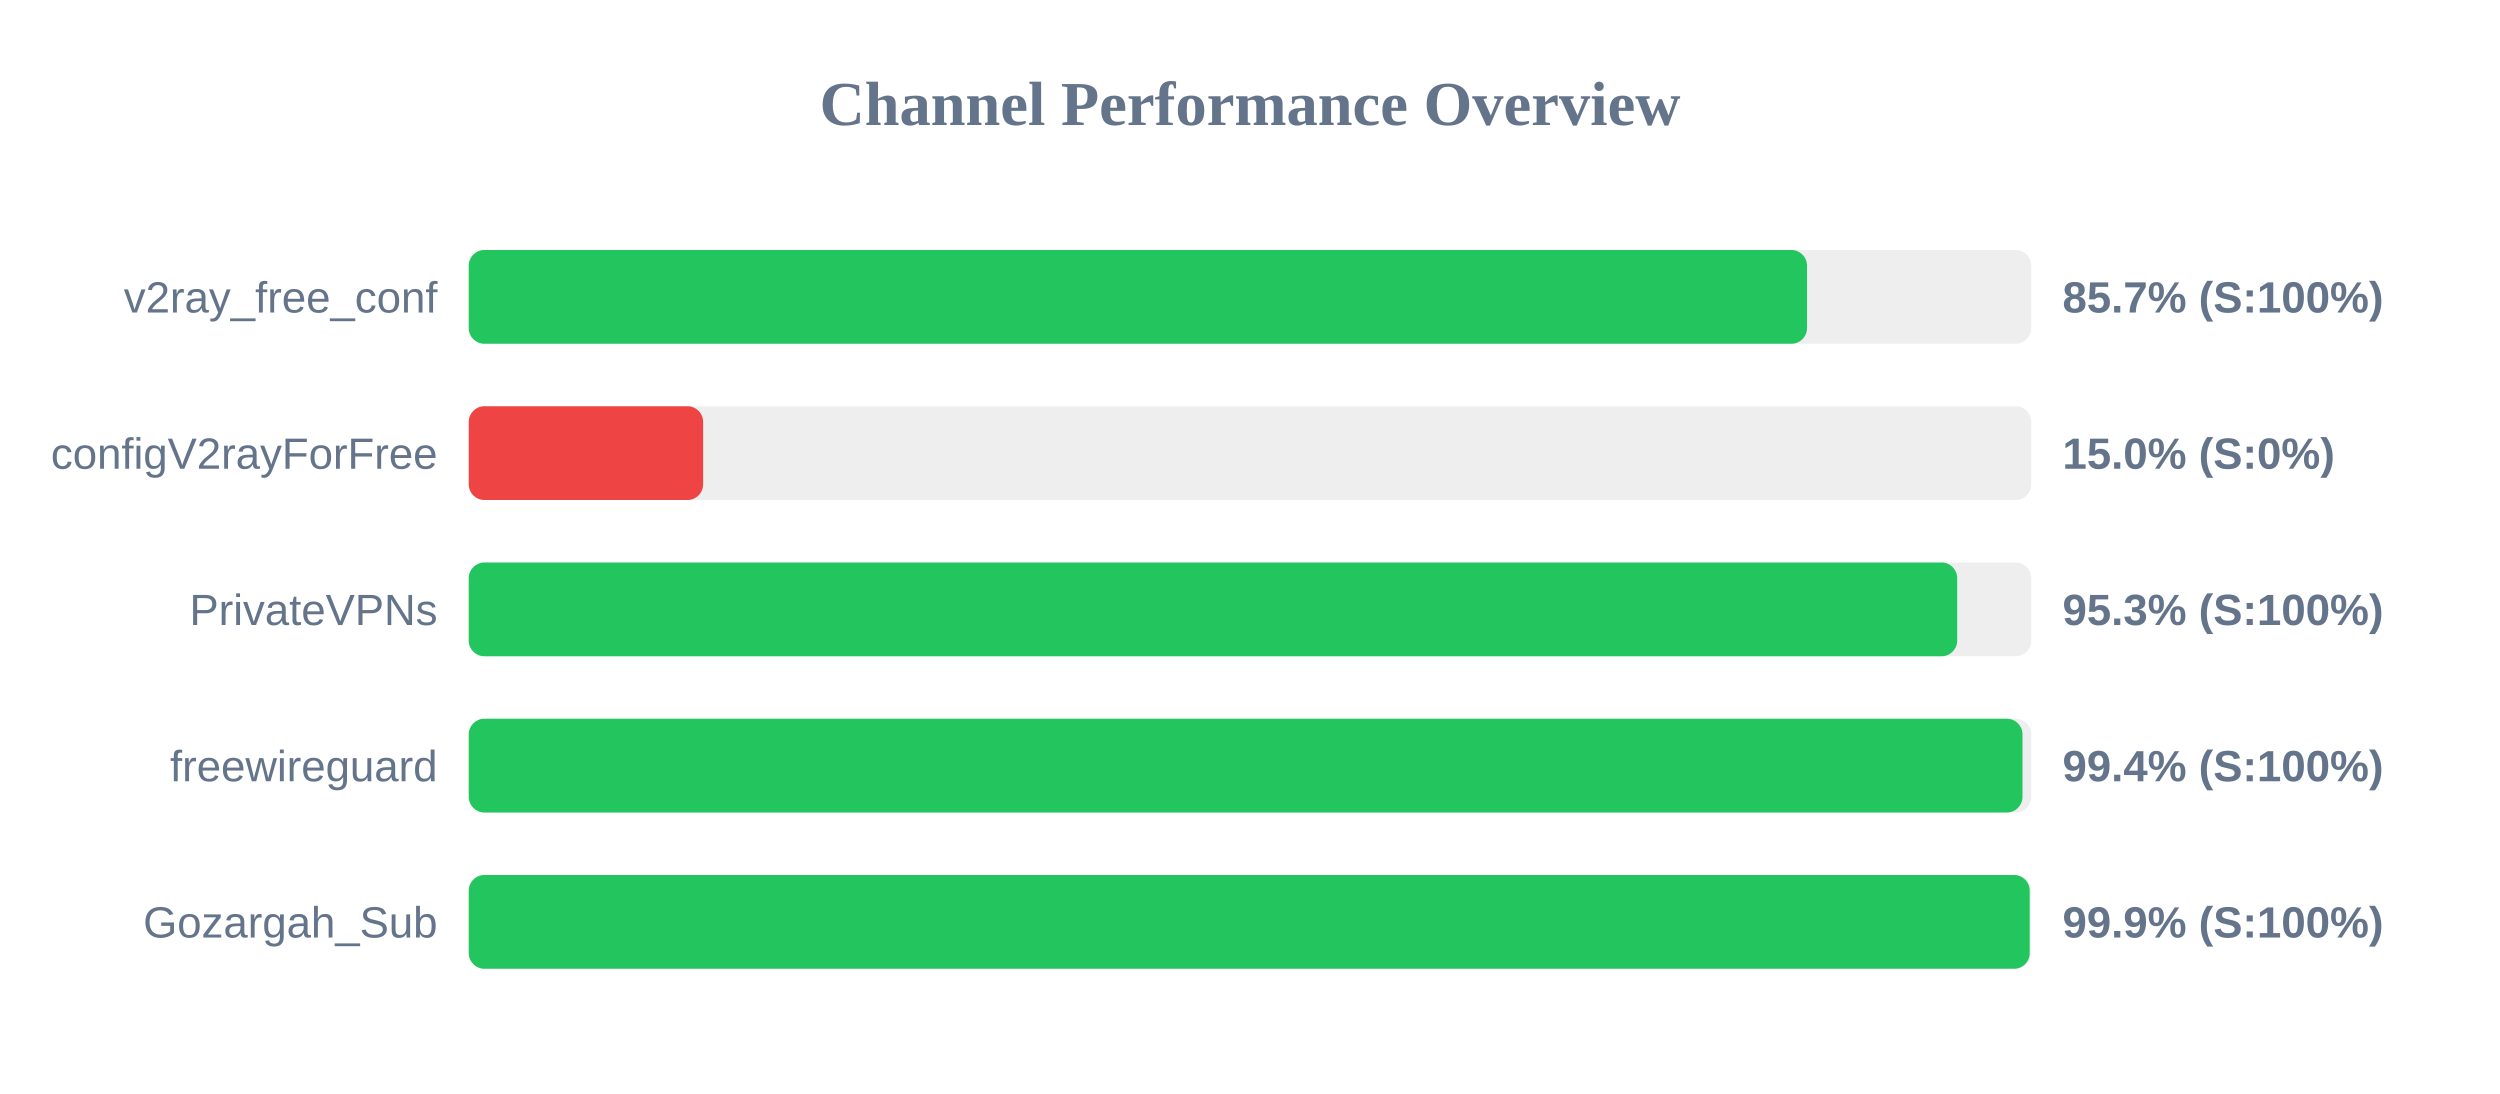
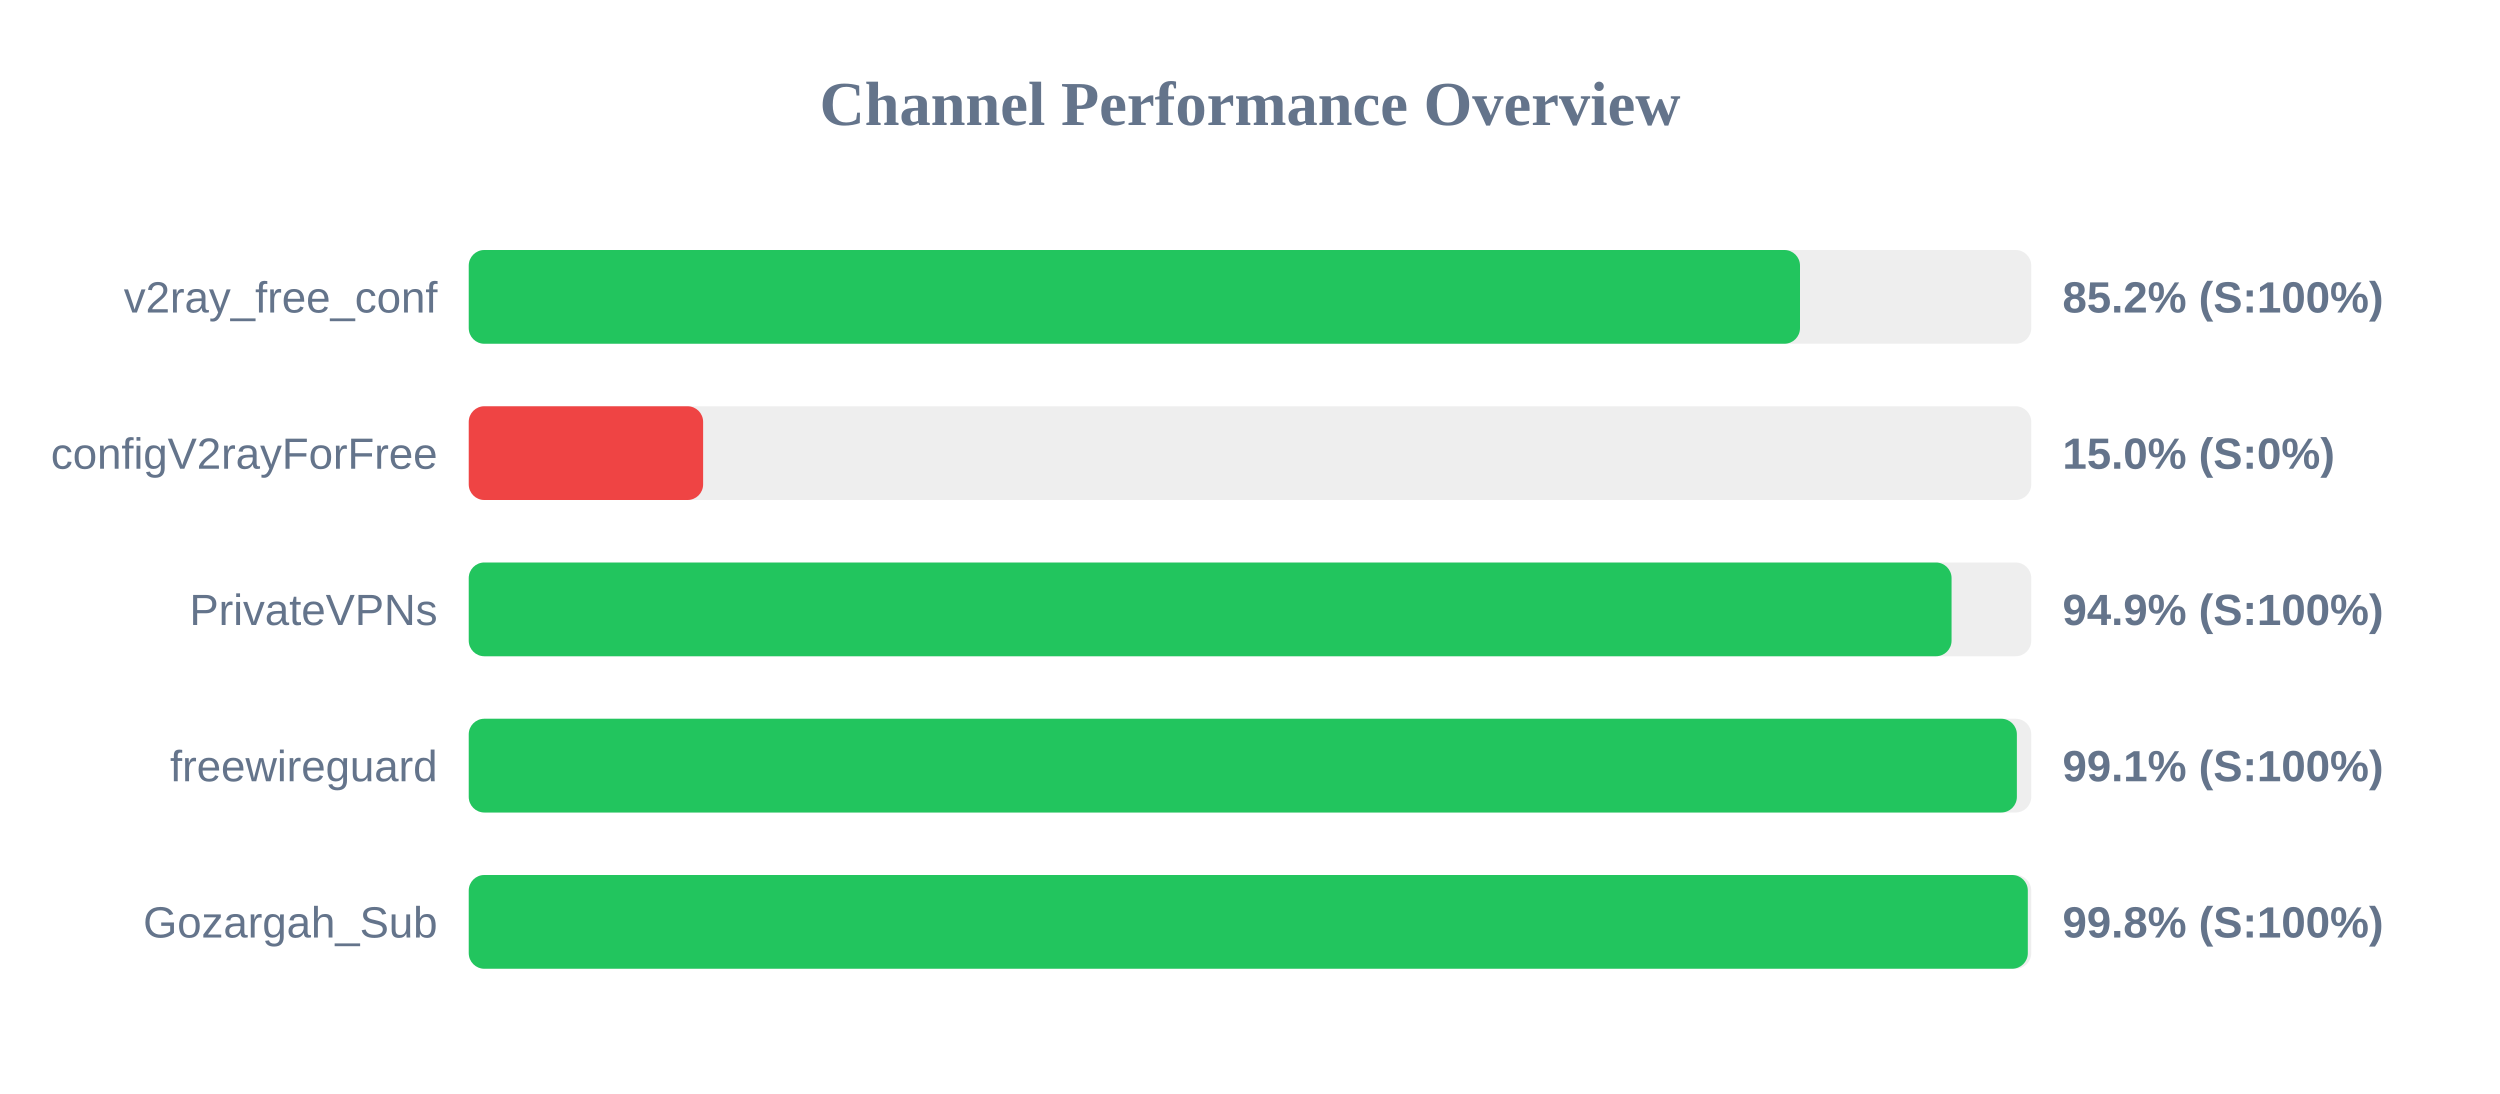
<svg xmlns="http://www.w3.org/2000/svg" width="800" height="350" version="1.1">
  <style>
        .row { font: 14px Arial; fill: #64748b; }
        .score { font: bold 14px Arial; fill: #64748b; }
    </style>
  <text x="400" y="40" text-anchor="middle" font-size="20px" font-weight="bold" fill="#64748b">Channel Performance Overview</text>
  <rect x="150" y="80" width="500" height="30" fill="#eee" rx="5" />
-   <rect x="150" y="80" width="428.25" height="30" fill="#22c55e" rx="5" />
+   <rect x="150" y="80" width="426.0" height="30" fill="#22c55e" rx="5" />
  <text x="140" y="100" text-anchor="end" class="row">v2ray_free_conf</text>
-   <text x="660" y="100" text-anchor="start" class="score">85.7% (S:100%)</text>
+   <text x="660" y="100" text-anchor="start" class="score">85.2% (S:100%)</text>
  <rect x="150" y="130" width="500" height="30" fill="#eee" rx="5" />
  <rect x="150" y="130" width="75.0" height="30" fill="#ef4444" rx="5" />
  <text x="140" y="150" text-anchor="end" class="row">configV2rayForFree</text>
  <text x="660" y="150" text-anchor="start" class="score">15.0% (S:0%)</text>
  <rect x="150" y="180" width="500" height="30" fill="#eee" rx="5" />
-   <rect x="150" y="180" width="476.3" height="30" fill="#22c55e" rx="5" />
+   <rect x="150" y="180" width="474.5" height="30" fill="#22c55e" rx="5" />
  <text x="140" y="200" text-anchor="end" class="row">PrivateVPNs</text>
-   <text x="660" y="200" text-anchor="start" class="score">95.3% (S:100%)</text>
+   <text x="660" y="200" text-anchor="start" class="score">94.9% (S:100%)</text>
  <rect x="150" y="230" width="500" height="30" fill="#eee" rx="5" />
-   <rect x="150" y="230" width="497.2" height="30" fill="#22c55e" rx="5" />
+   <rect x="150" y="230" width="495.4" height="30" fill="#22c55e" rx="5" />
  <text x="140" y="250" text-anchor="end" class="row">freewireguard</text>
-   <text x="660" y="250" text-anchor="start" class="score">99.4% (S:100%)</text>
+   <text x="660" y="250" text-anchor="start" class="score">99.1% (S:100%)</text>
  <rect x="150" y="280" width="500" height="30" fill="#eee" rx="5" />
-   <rect x="150" y="280" width="499.5" height="30" fill="#22c55e" rx="5" />
+   <rect x="150" y="280" width="498.9" height="30" fill="#22c55e" rx="5" />
  <text x="140" y="300" text-anchor="end" class="row">Gozargah_Sub</text>
-   <text x="660" y="300" text-anchor="start" class="score">99.9% (S:100%)</text>
+   <text x="660" y="300" text-anchor="start" class="score">99.8% (S:100%)</text>
</svg>
